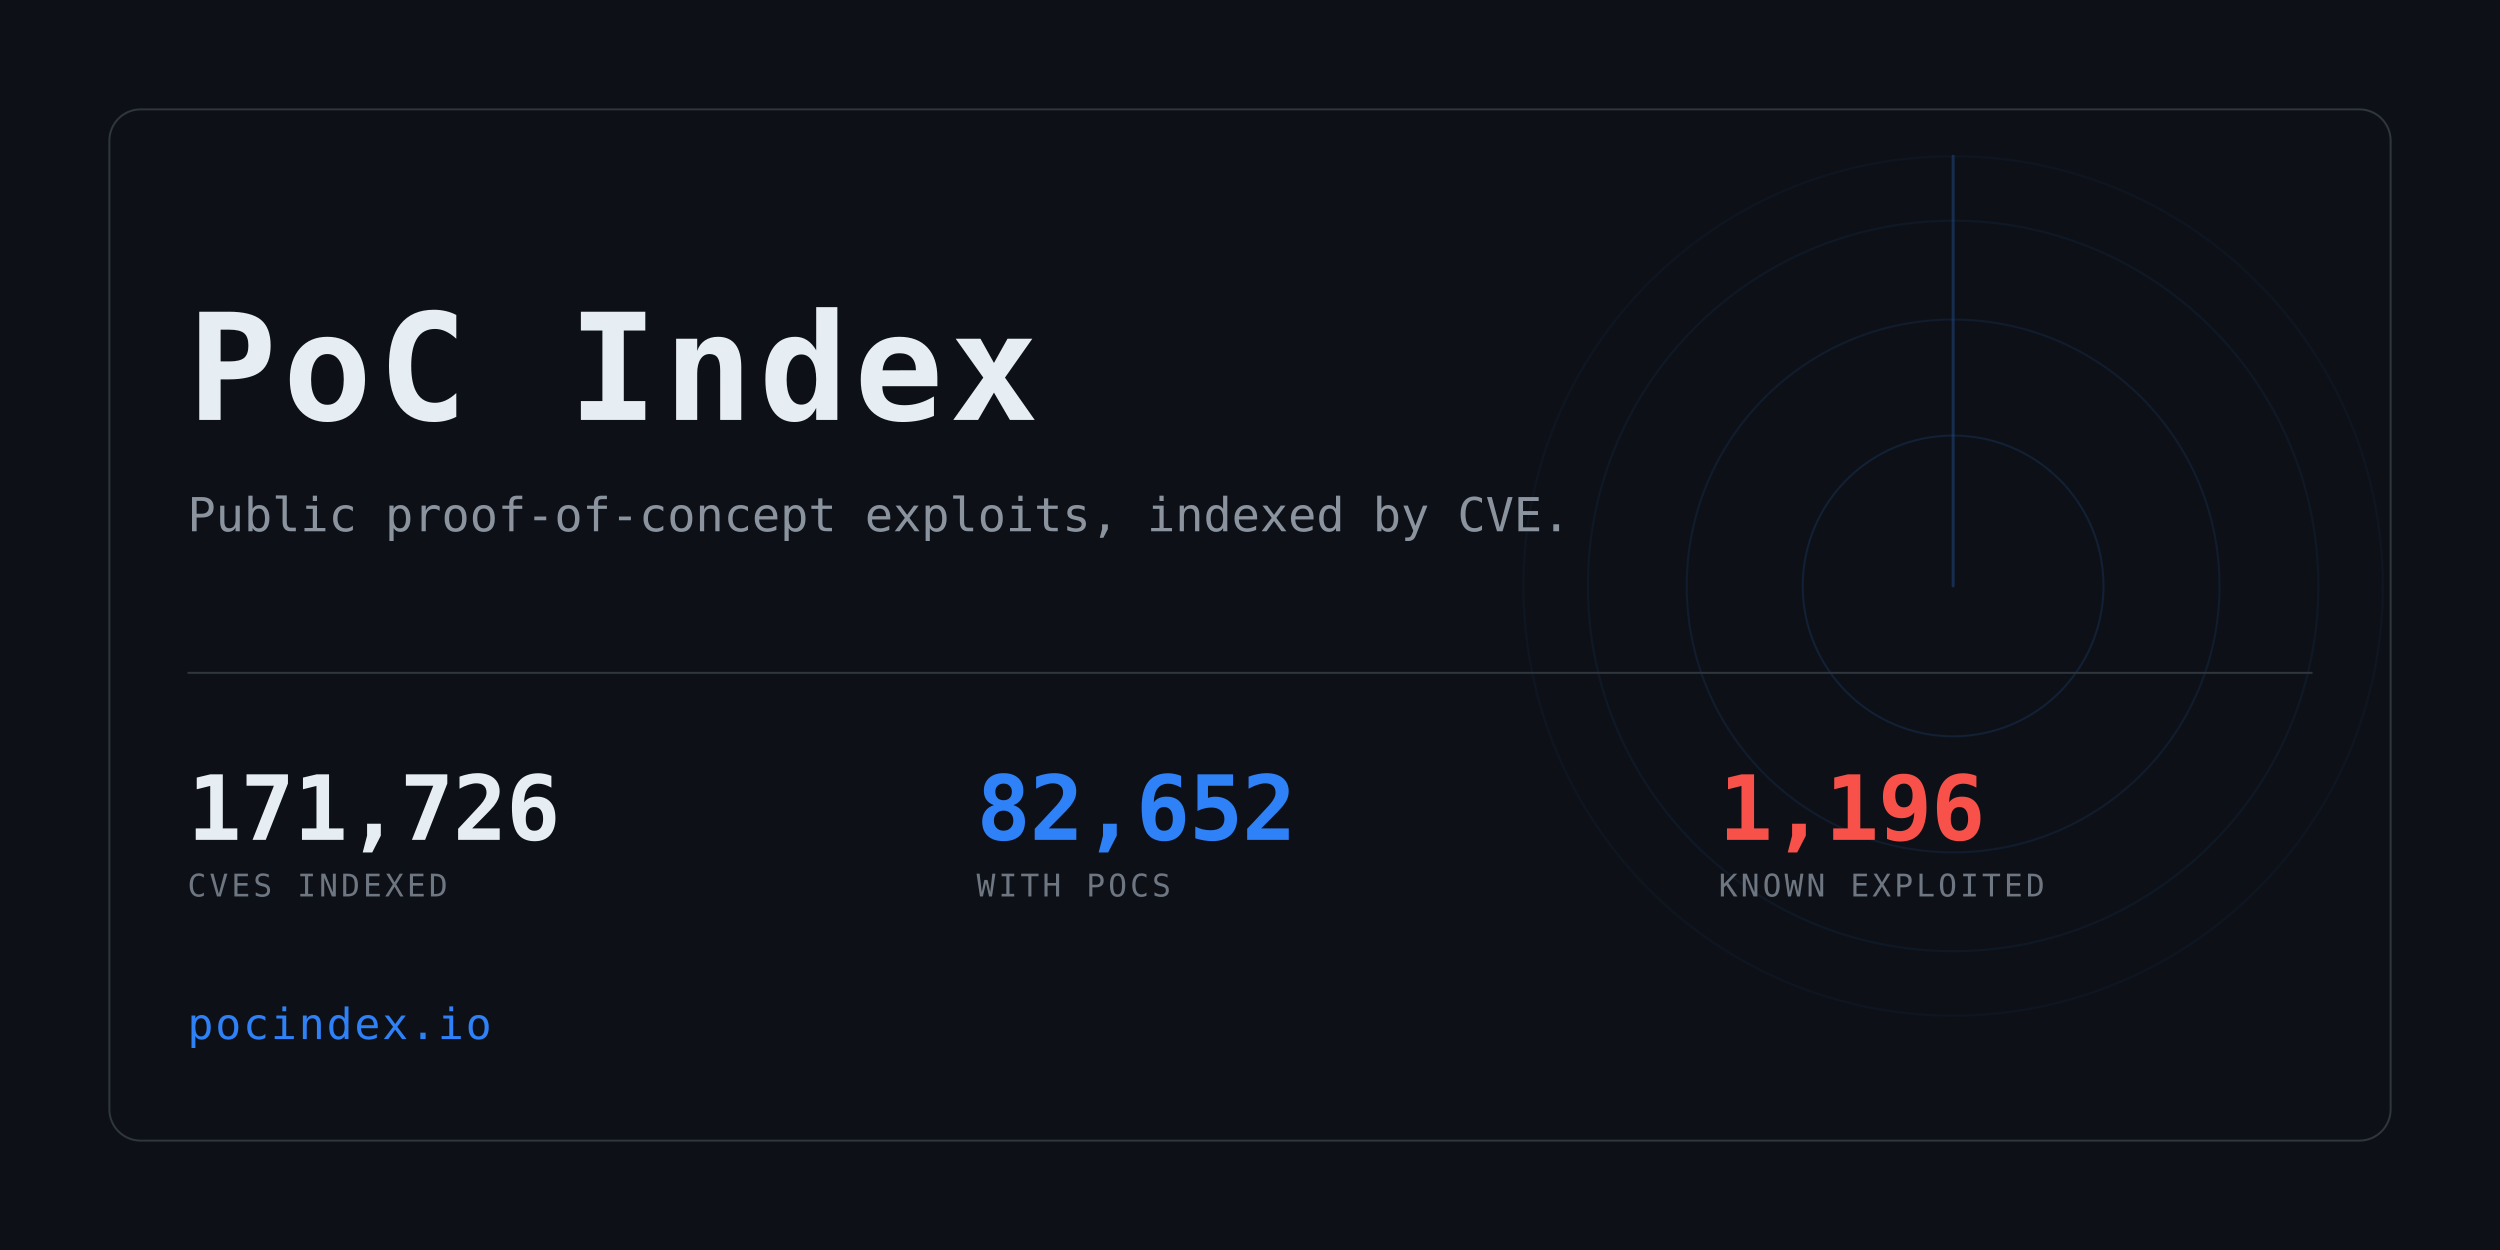
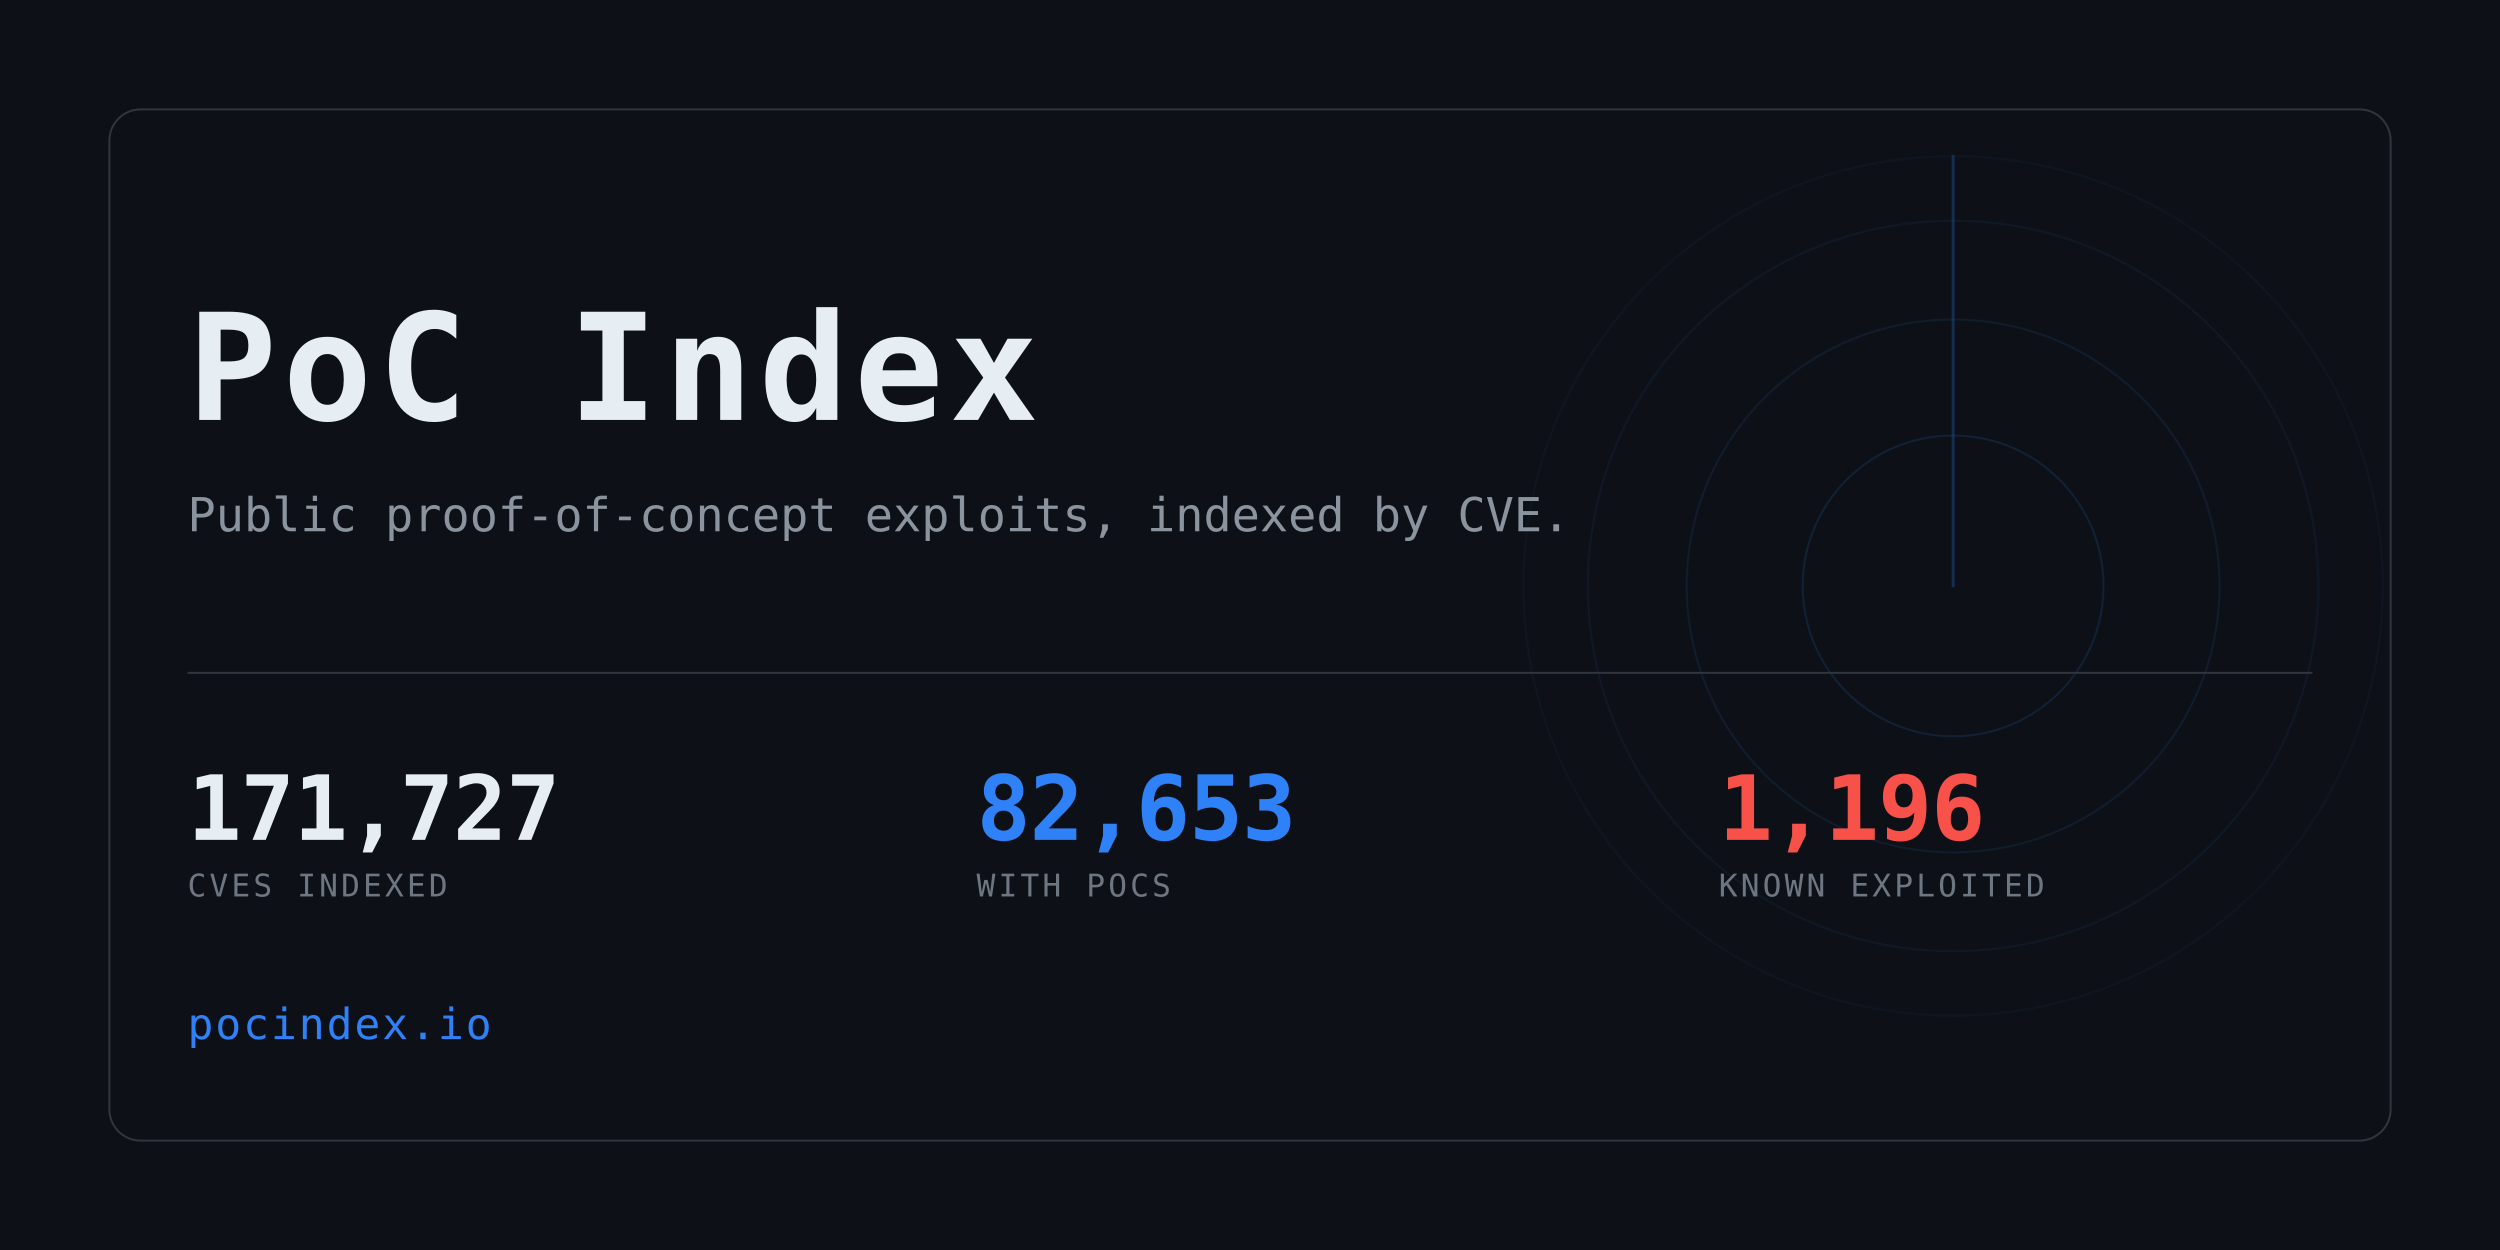
<svg xmlns="http://www.w3.org/2000/svg" width="1280" height="640" viewBox="0 0 1280 640" role="img" aria-label="PoC Index">
  <clipPath id="card">
    <rect x="56" y="56" width="1168" height="528" rx="16" />
  </clipPath>
  <rect width="1280" height="640" fill="#0d1117" />
  <g clip-path="url(#card)" opacity="0.6">
    <g>
      <circle cx="1000" cy="300" r="77.0" fill="none" stroke="#2f81f7" stroke-width="1" opacity="0.234" />
      <circle cx="1000" cy="300" r="136.4" fill="none" stroke="#2f81f7" stroke-width="1" opacity="0.169" />
      <circle cx="1000" cy="300" r="187.0" fill="none" stroke="#2f81f7" stroke-width="1" opacity="0.117" />
      <circle cx="1000" cy="300" r="220.0" fill="none" stroke="#2f81f7" stroke-width="1" opacity="0.078" />
      <line x1="1000" y1="300" x2="1000" y2="80.0" stroke="#2f81f7" stroke-width="1.5" stroke-linecap="round" opacity="0.416">
        <animateTransform attributeName="transform" type="rotate" from="0 1000 300" to="360 1000 300" dur="8s" repeatCount="indefinite" />
      </line>
    </g>
  </g>
  <rect x="56" y="56" width="1168" height="528" rx="16" fill="none" stroke="#30363d" />
  <text x="96" y="215" font-family="ui-monospace,SFMono-Regular,Menlo,Consolas,monospace" font-size="76" font-weight="700" fill="#e6edf3" letter-spacing="3">PoC Index</text>
  <text x="96" y="272" font-family="ui-monospace,SFMono-Regular,Menlo,Consolas,monospace" font-size="24" fill="#8b949e">
    Public proof-of-concept exploits, indexed by CVE.</text>
  <rect x="96" y="344" width="1088" height="1" fill="#30363d" />
-   <text x="96" y="430" font-family="ui-monospace,SFMono-Regular,Menlo,Consolas,monospace" font-size="46" font-weight="700" fill="#e6edf3" letter-spacing="-0.5">171,726</text>
+   <text x="96" y="430" font-family="ui-monospace,SFMono-Regular,Menlo,Consolas,monospace" font-size="46" font-weight="700" fill="#e6edf3" letter-spacing="-0.5">171,727</text>
  <text x="96" y="459" font-family="ui-monospace,SFMono-Regular,Menlo,Consolas,monospace" font-size="16" fill="#6e7681" letter-spacing="1.6">CVES INDEXED</text>
-   <text x="500" y="430" font-family="ui-monospace,SFMono-Regular,Menlo,Consolas,monospace" font-size="46" font-weight="700" fill="#2f81f7" letter-spacing="-0.5">82,652</text>
+   <text x="500" y="430" font-family="ui-monospace,SFMono-Regular,Menlo,Consolas,monospace" font-size="46" font-weight="700" fill="#2f81f7" letter-spacing="-0.5">82,653</text>
  <text x="500" y="459" font-family="ui-monospace,SFMono-Regular,Menlo,Consolas,monospace" font-size="16" fill="#6e7681" letter-spacing="1.6">WITH POCS</text>
  <text x="880" y="430" font-family="ui-monospace,SFMono-Regular,Menlo,Consolas,monospace" font-size="46" font-weight="700" fill="#f85149" letter-spacing="-0.5">1,196</text>
  <text x="880" y="459" font-family="ui-monospace,SFMono-Regular,Menlo,Consolas,monospace" font-size="16" fill="#6e7681" letter-spacing="1.6">KNOWN EXPLOITED</text>
  <text x="96" y="532" font-family="ui-monospace,SFMono-Regular,Menlo,Consolas,monospace" font-size="22" fill="#2f81f7" letter-spacing="1">pocindex.io</text>
</svg>
